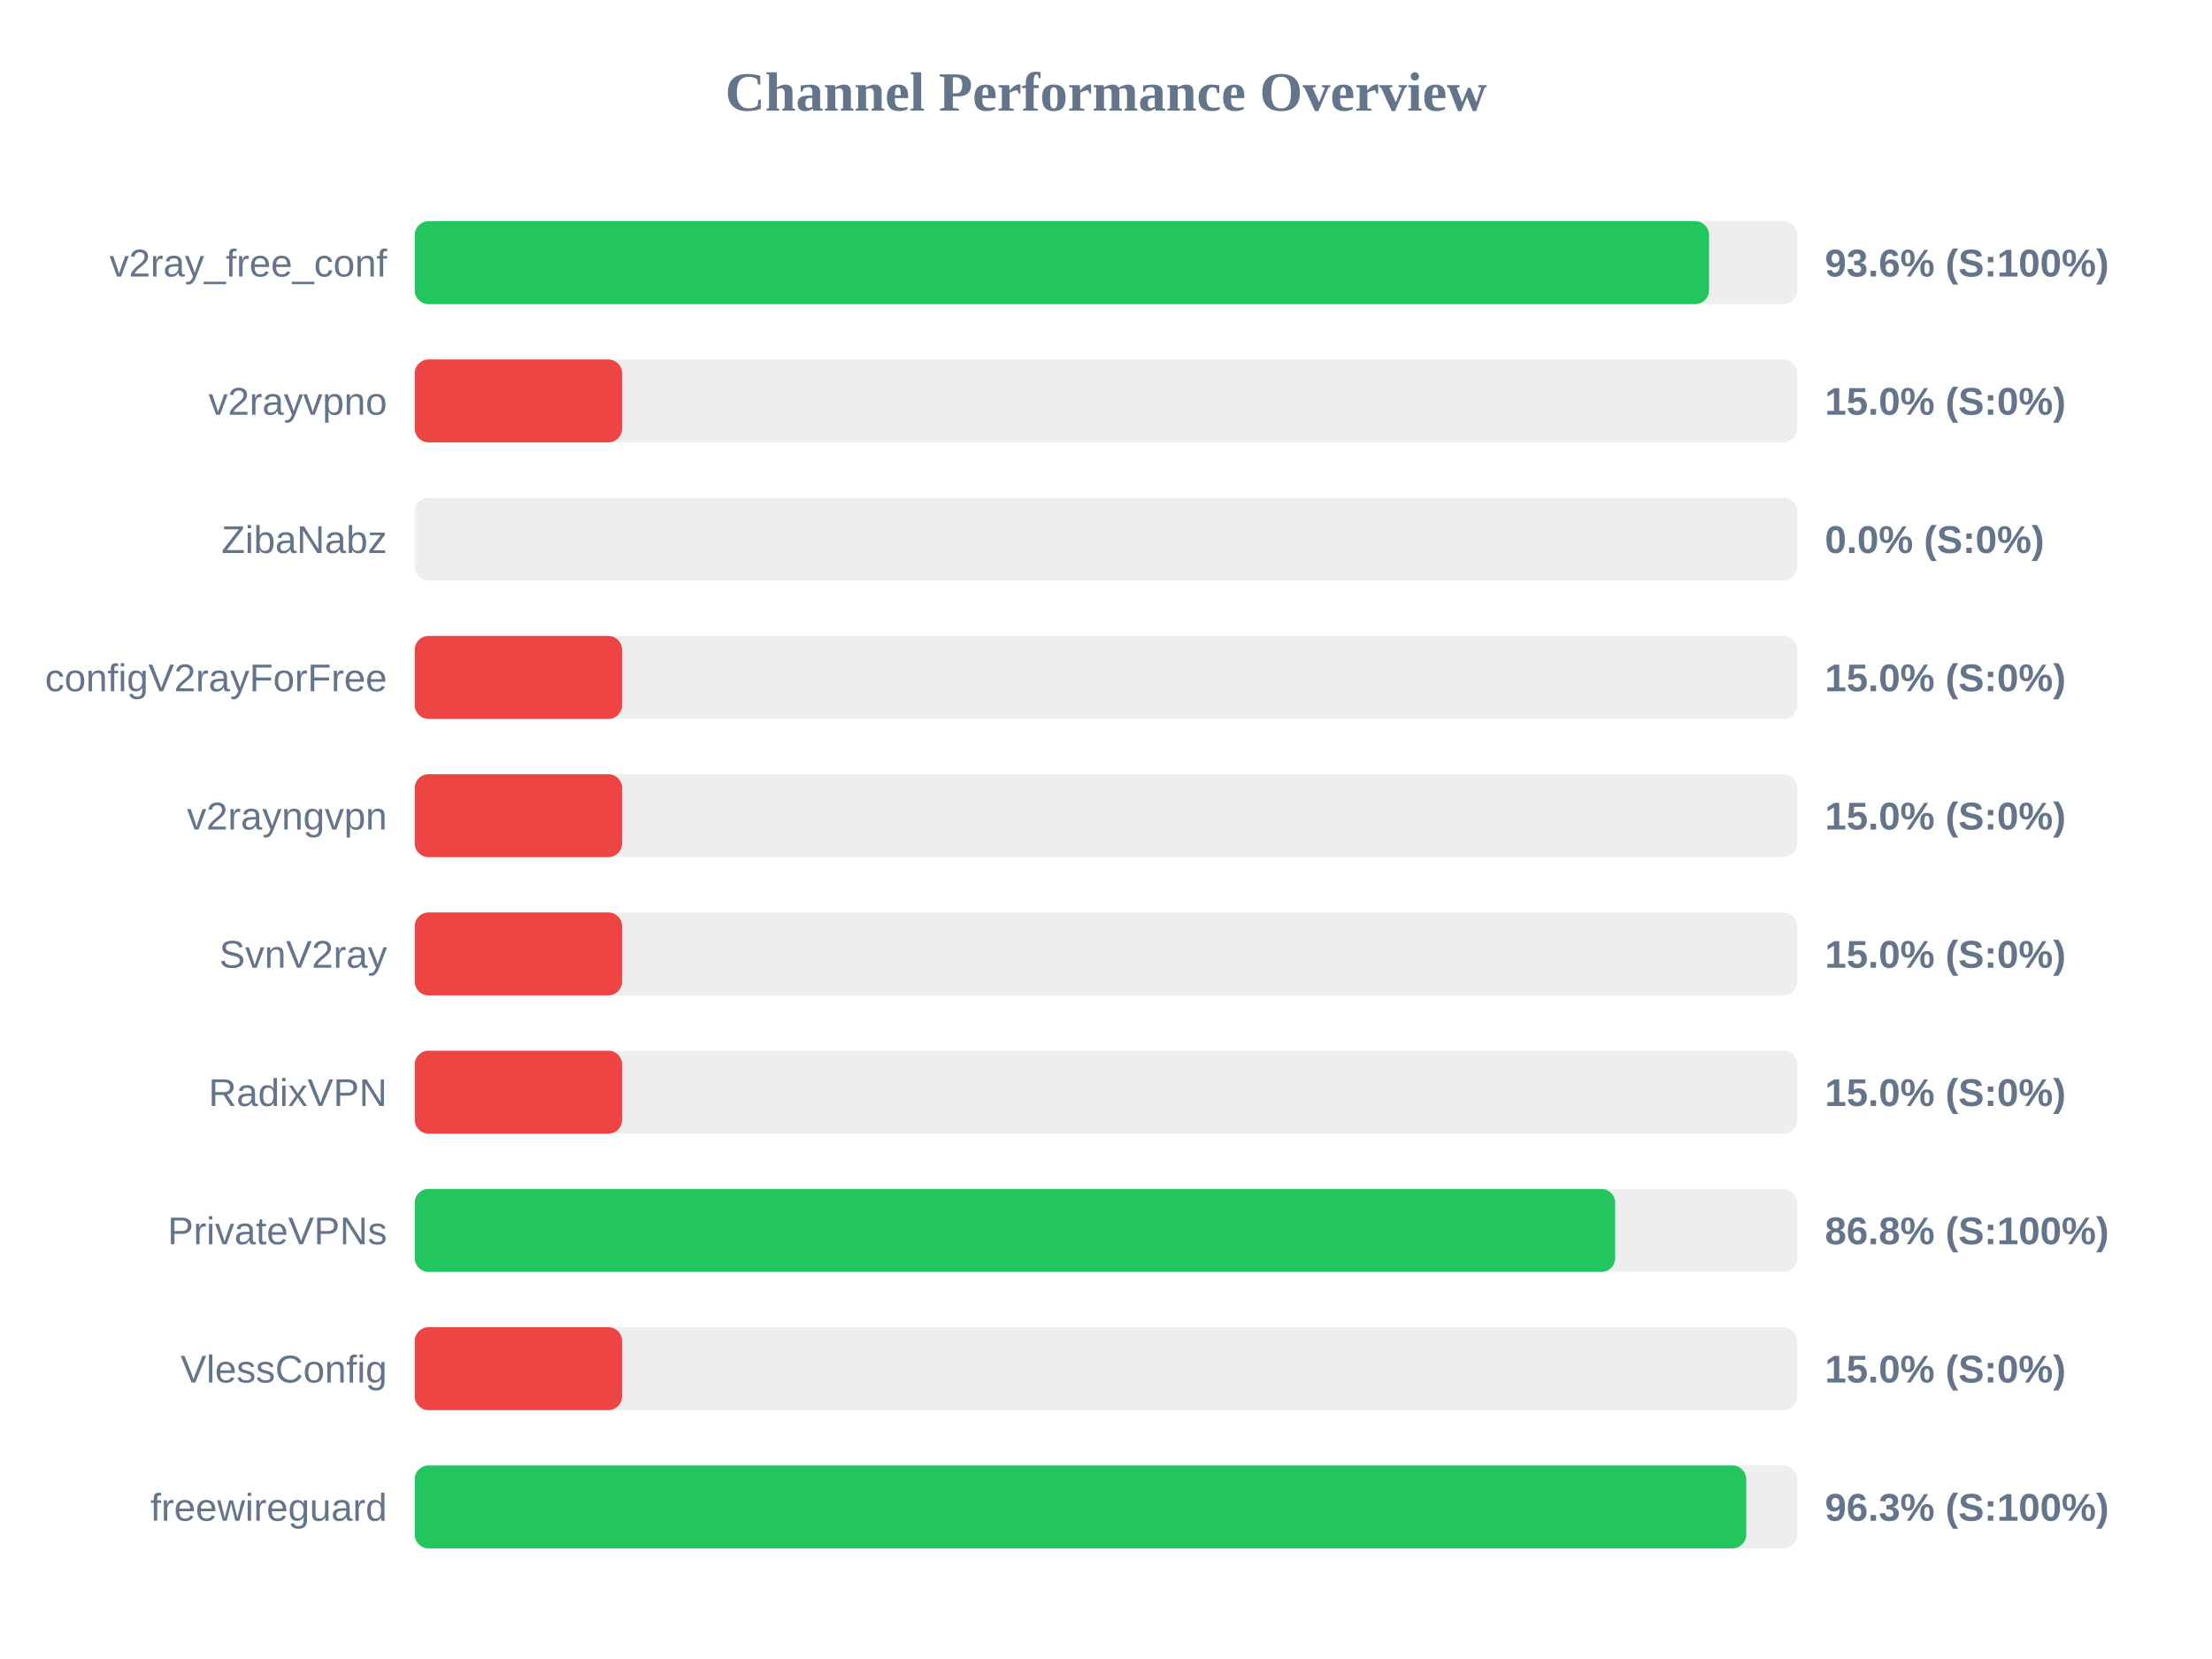
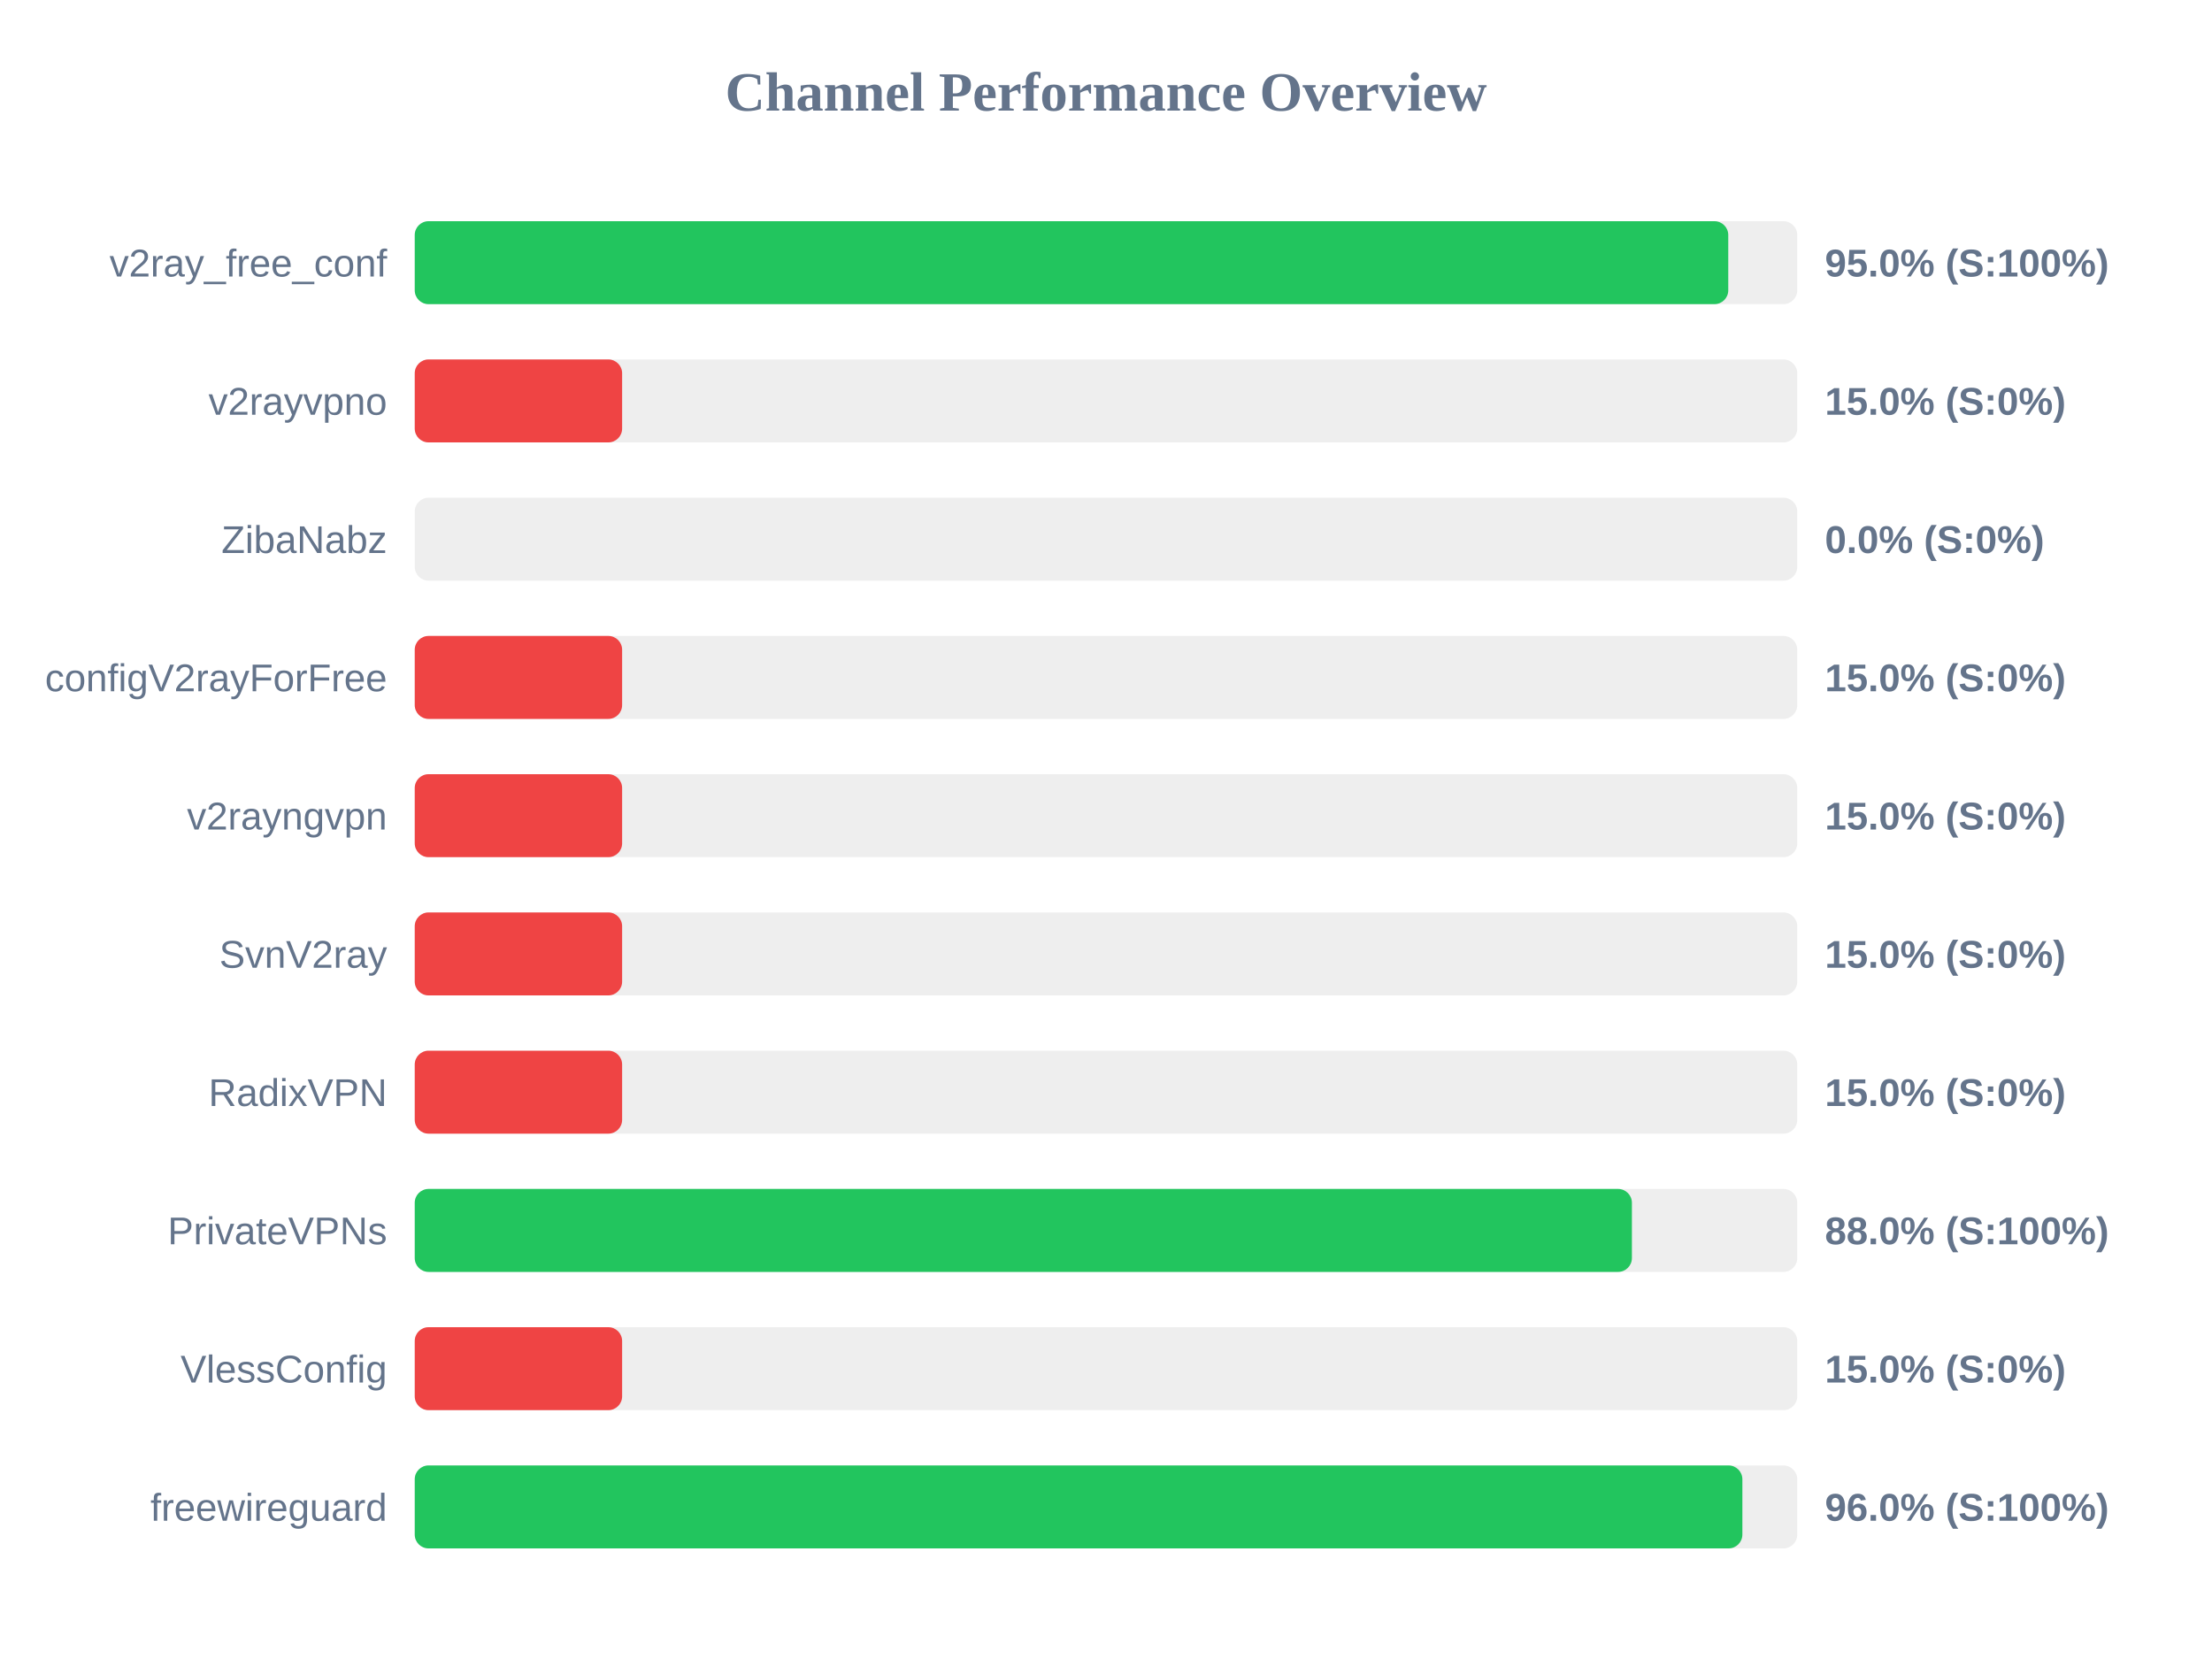
<svg xmlns="http://www.w3.org/2000/svg" width="800" height="600" version="1.1">
  <style>
        .row { font: 14px Arial; fill: #64748b; }
        .score { font: bold 14px Arial; fill: #64748b; }
    </style>
  <text x="400" y="40" text-anchor="middle" font-size="20px" font-weight="bold" fill="#64748b">Channel Performance Overview</text>
  <rect x="150" y="80" width="500" height="30" fill="#eee" rx="5" />
-   <rect x="150" y="80" width="468.1" height="30" fill="#22c55e" rx="5" />
+   <rect x="150" y="80" width="475.05" height="30" fill="#22c55e" rx="5" />
  <text x="140" y="100" text-anchor="end" class="row">v2ray_free_conf</text>
-   <text x="660" y="100" text-anchor="start" class="score">93.6% (S:100%)</text>
+   <text x="660" y="100" text-anchor="start" class="score">95.0% (S:100%)</text>
  <rect x="150" y="130" width="500" height="30" fill="#eee" rx="5" />
  <rect x="150" y="130" width="75.0" height="30" fill="#ef4444" rx="5" />
  <text x="140" y="150" text-anchor="end" class="row">v2rayvpno</text>
  <text x="660" y="150" text-anchor="start" class="score">15.0% (S:0%)</text>
  <rect x="150" y="180" width="500" height="30" fill="#eee" rx="5" />
  <rect x="150" y="180" width="0.0" height="30" fill="#ef4444" rx="5" />
  <text x="140" y="200" text-anchor="end" class="row">ZibaNabz</text>
  <text x="660" y="200" text-anchor="start" class="score">0.0% (S:0%)</text>
  <rect x="150" y="230" width="500" height="30" fill="#eee" rx="5" />
  <rect x="150" y="230" width="75.0" height="30" fill="#ef4444" rx="5" />
  <text x="140" y="250" text-anchor="end" class="row">configV2rayForFree</text>
  <text x="660" y="250" text-anchor="start" class="score">15.0% (S:0%)</text>
  <rect x="150" y="280" width="500" height="30" fill="#eee" rx="5" />
  <rect x="150" y="280" width="75.0" height="30" fill="#ef4444" rx="5" />
  <text x="140" y="300" text-anchor="end" class="row">v2rayngvpn</text>
  <text x="660" y="300" text-anchor="start" class="score">15.0% (S:0%)</text>
  <rect x="150" y="330" width="500" height="30" fill="#eee" rx="5" />
  <rect x="150" y="330" width="75.0" height="30" fill="#ef4444" rx="5" />
  <text x="140" y="350" text-anchor="end" class="row">SvnV2ray</text>
  <text x="660" y="350" text-anchor="start" class="score">15.0% (S:0%)</text>
  <rect x="150" y="380" width="500" height="30" fill="#eee" rx="5" />
  <rect x="150" y="380" width="75.0" height="30" fill="#ef4444" rx="5" />
  <text x="140" y="400" text-anchor="end" class="row">RadixVPN</text>
  <text x="660" y="400" text-anchor="start" class="score">15.0% (S:0%)</text>
  <rect x="150" y="430" width="500" height="30" fill="#eee" rx="5" />
-   <rect x="150" y="430" width="434.15" height="30" fill="#22c55e" rx="5" />
+   <rect x="150" y="430" width="440.2" height="30" fill="#22c55e" rx="5" />
  <text x="140" y="450" text-anchor="end" class="row">PrivateVPNs</text>
-   <text x="660" y="450" text-anchor="start" class="score">86.8% (S:100%)</text>
+   <text x="660" y="450" text-anchor="start" class="score">88.0% (S:100%)</text>
  <rect x="150" y="480" width="500" height="30" fill="#eee" rx="5" />
  <rect x="150" y="480" width="75.0" height="30" fill="#ef4444" rx="5" />
  <text x="140" y="500" text-anchor="end" class="row">VlessConfig</text>
  <text x="660" y="500" text-anchor="start" class="score">15.0% (S:0%)</text>
  <rect x="150" y="530" width="500" height="30" fill="#eee" rx="5" />
-   <rect x="150" y="530" width="481.55" height="30" fill="#22c55e" rx="5" />
+   <rect x="150" y="530" width="480.15" height="30" fill="#22c55e" rx="5" />
  <text x="140" y="550" text-anchor="end" class="row">freewireguard</text>
-   <text x="660" y="550" text-anchor="start" class="score">96.3% (S:100%)</text>
+   <text x="660" y="550" text-anchor="start" class="score">96.0% (S:100%)</text>
</svg>
